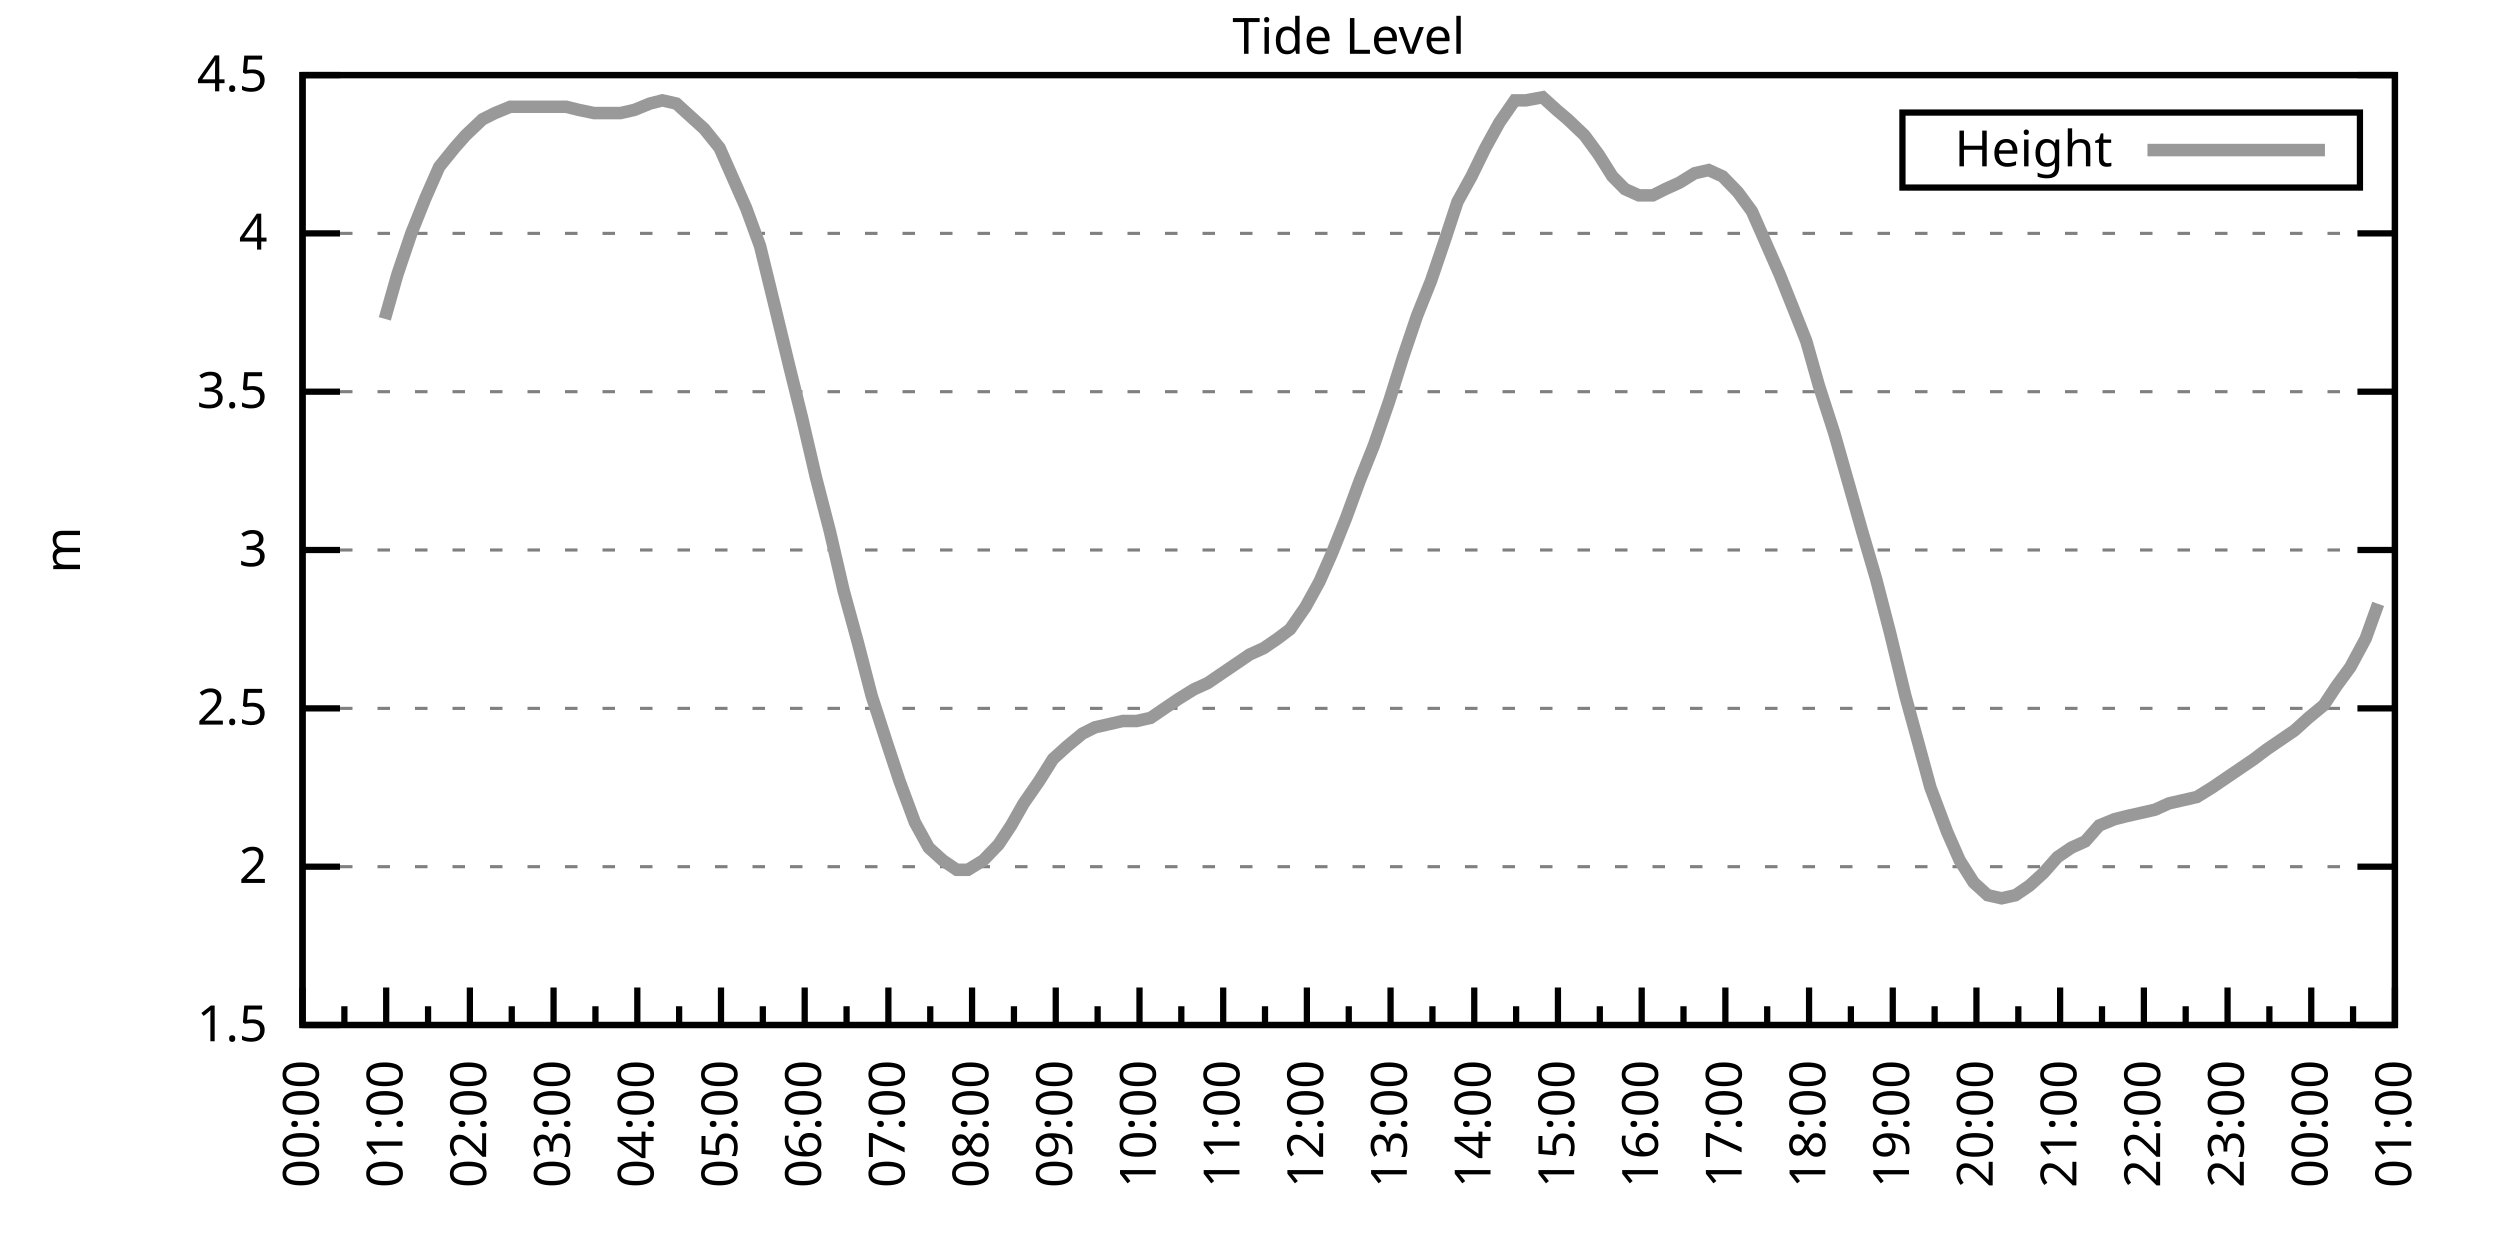
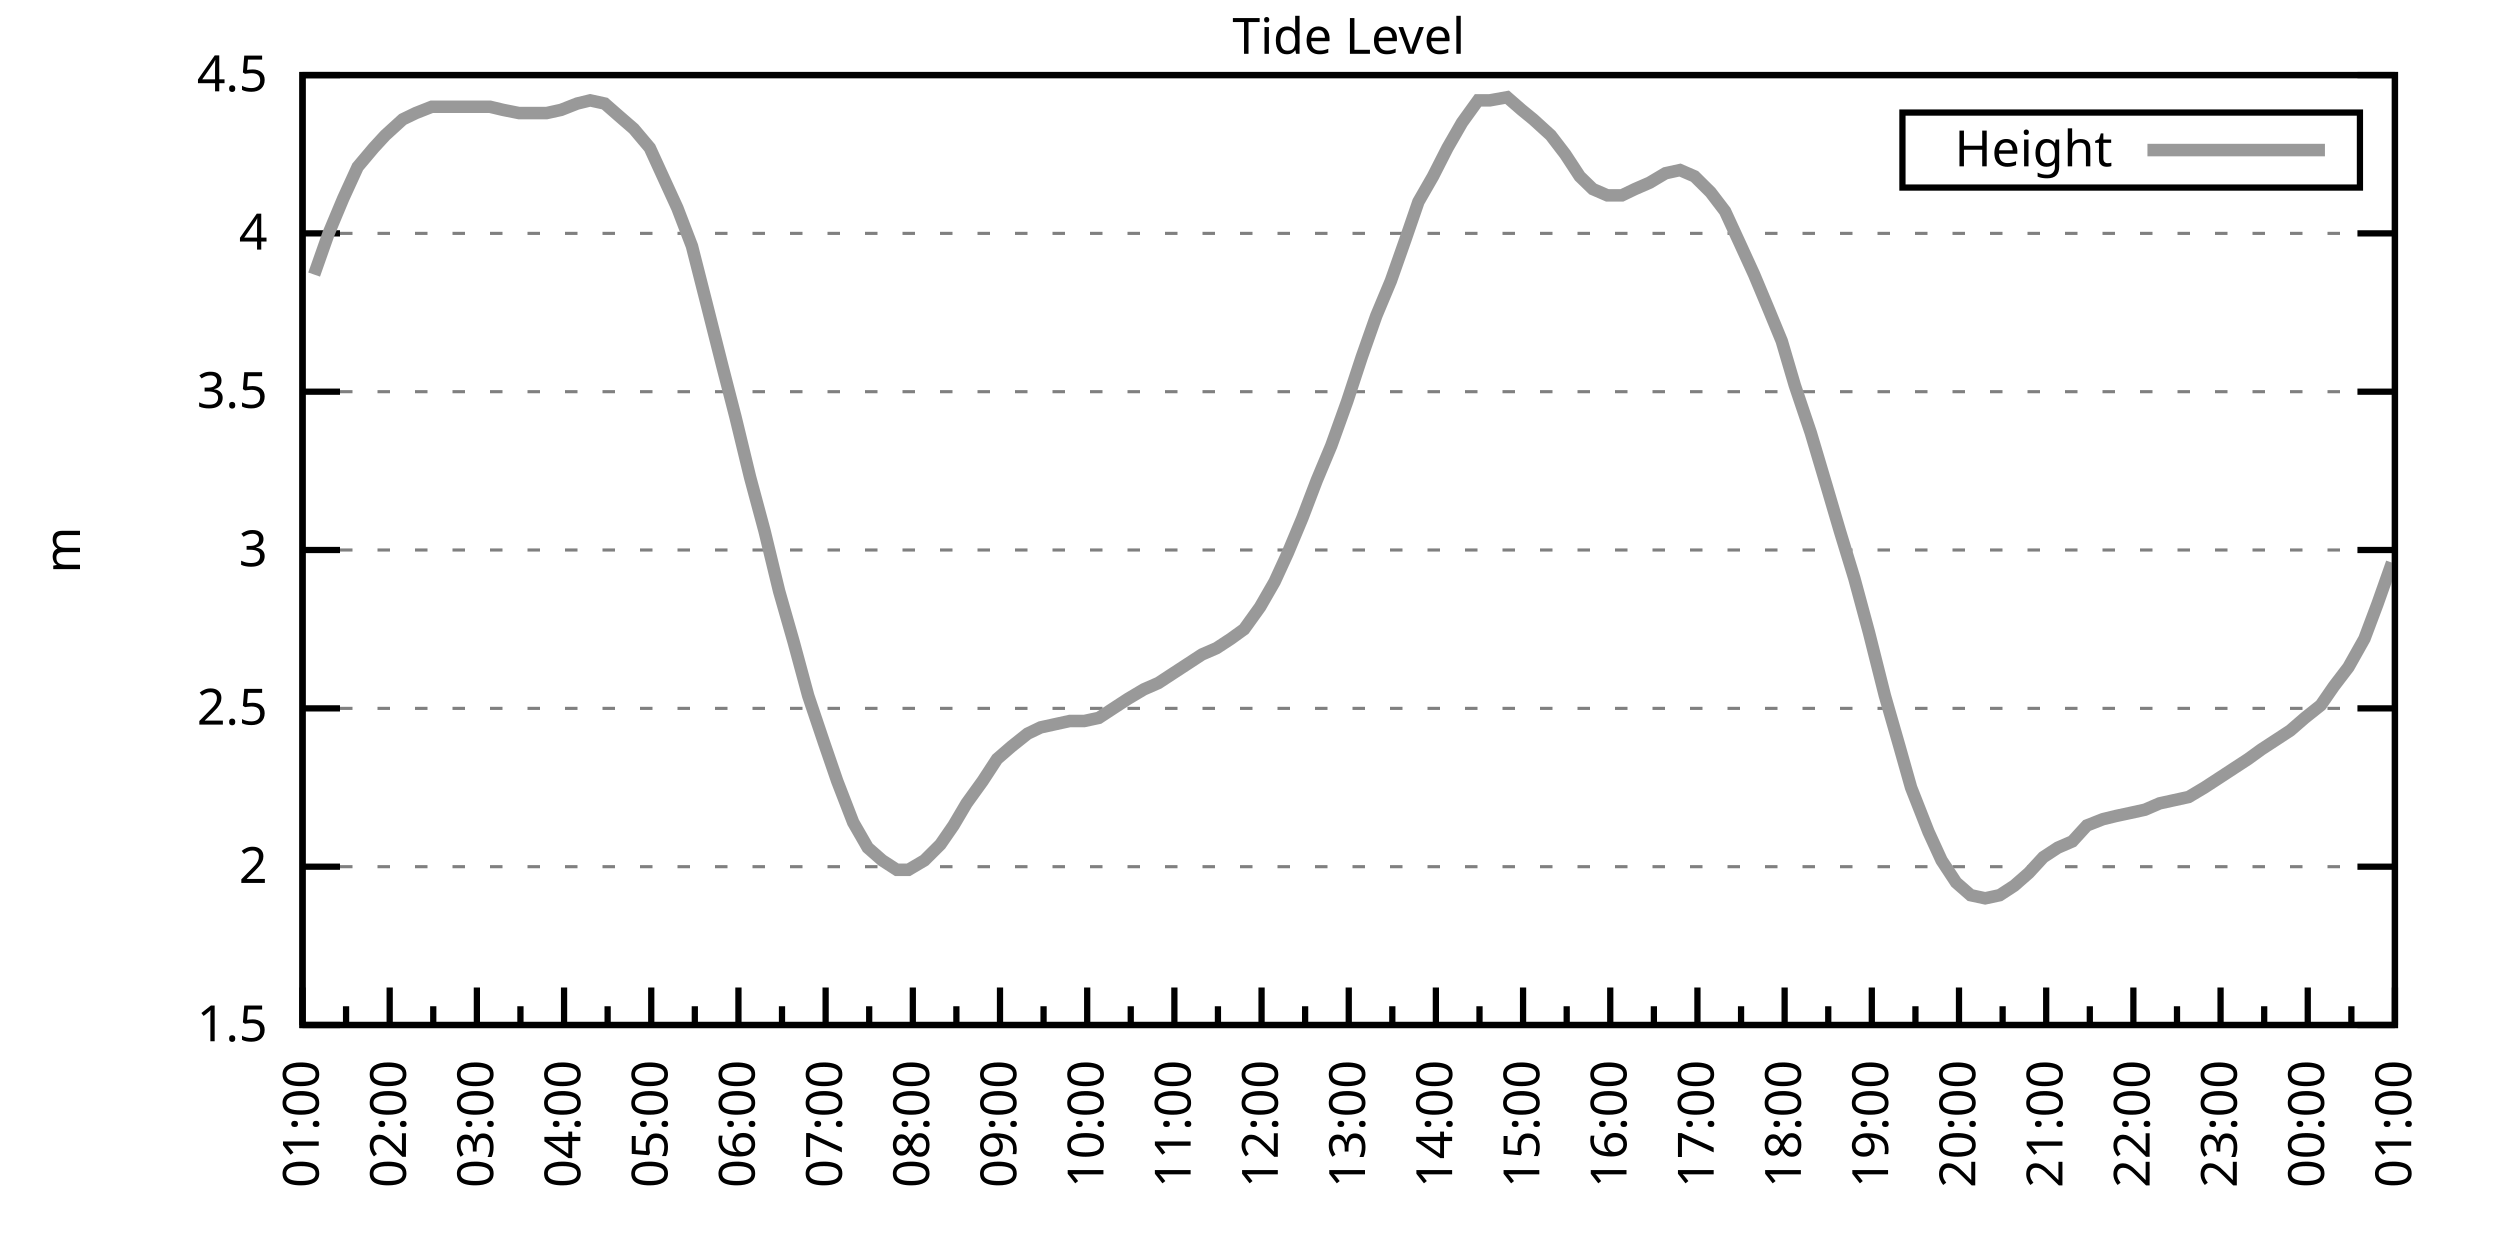
<svg xmlns="http://www.w3.org/2000/svg" xmlns:xlink="http://www.w3.org/1999/xlink" width="400" height="200" viewBox="0 0 400 200">
  <g id="gnuplot_canvas">
    <rect x="0" y="0" width="400" height="200" fill="none" />
    <defs>
      <circle id="gpDot" r="0.5" stroke-width="0.5" stroke="currentColor" />
      <path id="gpPt0" stroke-width="0.333" stroke="currentColor" d="M-1,0 h2 M0,-1 v2" />
      <path id="gpPt1" stroke-width="0.333" stroke="currentColor" d="M-1,-1 L1,1 M1,-1 L-1,1" />
      <path id="gpPt2" stroke-width="0.333" stroke="currentColor" d="M-1,0 L1,0 M0,-1 L0,1 M-1,-1 L1,1 M-1,1 L1,-1" />
      <rect id="gpPt3" stroke-width="0.333" stroke="currentColor" x="-1" y="-1" width="2" height="2" />
      <rect id="gpPt4" stroke-width="0.333" stroke="currentColor" fill="currentColor" x="-1" y="-1" width="2" height="2" />
      <circle id="gpPt5" stroke-width="0.333" stroke="currentColor" cx="0" cy="0" r="1" />
      <use xlink:href="#gpPt5" id="gpPt6" fill="currentColor" stroke="none" />
      <path id="gpPt7" stroke-width="0.333" stroke="currentColor" d="M0,-1.33 L-1.33,0.67 L1.33,0.67 z" />
      <use xlink:href="#gpPt7" id="gpPt8" fill="currentColor" stroke="none" />
      <use xlink:href="#gpPt7" id="gpPt9" stroke="currentColor" transform="rotate(180)" />
      <use xlink:href="#gpPt9" id="gpPt10" fill="currentColor" stroke="none" />
      <use xlink:href="#gpPt3" id="gpPt11" stroke="currentColor" transform="rotate(45)" />
      <use xlink:href="#gpPt11" id="gpPt12" fill="currentColor" stroke="none" />
      <path id="gpPt13" stroke-width="0.333" stroke="currentColor" d="M0,1.330 L1.265,0.411 L0.782,-1.067 L-0.782,-1.076 L-1.265,0.411 z" />
      <use xlink:href="#gpPt13" id="gpPt14" fill="currentColor" stroke="none" />
      <filter id="textbox" filterUnits="objectBoundingBox" x="0" y="0" height="1" width="1">
        <feFlood flood-color="white" flood-opacity="1" result="bgnd" />
        <feComposite in="SourceGraphic" in2="bgnd" operator="atop" />
      </filter>
      <filter id="greybox" filterUnits="objectBoundingBox" x="0" y="0" height="1" width="1">
        <feFlood flood-color="lightgrey" flood-opacity="1" result="grey" />
        <feComposite in="SourceGraphic" in2="grey" operator="atop" />
      </filter>
    </defs>
    <g fill="none" color="white" stroke="currentColor" stroke-width="1.00" stroke-linecap="butt" stroke-linejoin="miter">
</g>
    <g fill="none" color="black" stroke="currentColor" stroke-width="1.00" stroke-linecap="butt" stroke-linejoin="miter">
      <g stroke="none" shape-rendering="crispEdges">
        <polygon fill="rgb(255, 255, 255)" points="48.40,164.00 383.18,164.00 383.18,12.02 48.40,12.02 " />
      </g>
    </g>
    <g fill="none" color="black" stroke="currentColor" stroke-width="1.00" stroke-linecap="butt" stroke-linejoin="miter">
</g>
    <g fill="none" color="black" stroke="black" stroke-width="0.50" stroke-linecap="butt" stroke-linejoin="miter">
</g>
    <g fill="none" color="gray" stroke="currentColor" stroke-width="0.50" stroke-linecap="butt" stroke-linejoin="miter">
      <path stroke="gray" stroke-dasharray="2,4" class="gridline" d="M48.40,164.00 L383.19,164.00  " />
    </g>
    <g fill="none" color="gray" stroke="gray" stroke-width="1.00" stroke-linecap="butt" stroke-linejoin="miter">
</g>
    <g fill="none" color="black" stroke="currentColor" stroke-width="1.00" stroke-linecap="butt" stroke-linejoin="miter">
      <path stroke="black" d="M48.40,164.00 L54.40,164.00 M383.19,164.00 L377.19,164.00  " />
      <g transform="translate(42.80,166.60)" stroke="none" fill="black" font-family="Sans" font-size="8.00" text-anchor="end">
        <text>
          <tspan font-family="Sans"> 1.5</tspan>
        </text>
      </g>
    </g>
    <g fill="none" color="black" stroke="currentColor" stroke-width="1.00" stroke-linecap="butt" stroke-linejoin="miter">
</g>
    <g fill="none" color="black" stroke="black" stroke-width="0.50" stroke-linecap="butt" stroke-linejoin="miter">
</g>
    <g fill="none" color="gray" stroke="currentColor" stroke-width="0.50" stroke-linecap="butt" stroke-linejoin="miter">
      <path stroke="gray" stroke-dasharray="2,4" class="gridline" d="M48.40,138.67 L383.19,138.67  " />
    </g>
    <g fill="none" color="gray" stroke="gray" stroke-width="1.00" stroke-linecap="butt" stroke-linejoin="miter">
</g>
    <g fill="none" color="black" stroke="currentColor" stroke-width="1.00" stroke-linecap="butt" stroke-linejoin="miter">
      <path stroke="black" d="M48.40,138.67 L54.40,138.67 M383.19,138.67 L377.19,138.67  " />
      <g transform="translate(42.80,141.27)" stroke="none" fill="black" font-family="Sans" font-size="8.00" text-anchor="end">
        <text>
          <tspan font-family="Sans"> 2</tspan>
        </text>
      </g>
    </g>
    <g fill="none" color="black" stroke="currentColor" stroke-width="1.00" stroke-linecap="butt" stroke-linejoin="miter">
</g>
    <g fill="none" color="black" stroke="black" stroke-width="0.50" stroke-linecap="butt" stroke-linejoin="miter">
</g>
    <g fill="none" color="gray" stroke="currentColor" stroke-width="0.50" stroke-linecap="butt" stroke-linejoin="miter">
      <path stroke="gray" stroke-dasharray="2,4" class="gridline" d="M48.40,113.34 L383.19,113.34  " />
    </g>
    <g fill="none" color="gray" stroke="gray" stroke-width="1.00" stroke-linecap="butt" stroke-linejoin="miter">
</g>
    <g fill="none" color="black" stroke="currentColor" stroke-width="1.00" stroke-linecap="butt" stroke-linejoin="miter">
      <path stroke="black" d="M48.40,113.34 L54.40,113.34 M383.19,113.34 L377.19,113.34  " />
      <g transform="translate(42.80,115.94)" stroke="none" fill="black" font-family="Sans" font-size="8.00" text-anchor="end">
        <text>
          <tspan font-family="Sans"> 2.5</tspan>
        </text>
      </g>
    </g>
    <g fill="none" color="black" stroke="currentColor" stroke-width="1.00" stroke-linecap="butt" stroke-linejoin="miter">
</g>
    <g fill="none" color="black" stroke="black" stroke-width="0.50" stroke-linecap="butt" stroke-linejoin="miter">
</g>
    <g fill="none" color="gray" stroke="currentColor" stroke-width="0.50" stroke-linecap="butt" stroke-linejoin="miter">
      <path stroke="gray" stroke-dasharray="2,4" class="gridline" d="M48.40,88.00 L383.19,88.00  " />
    </g>
    <g fill="none" color="gray" stroke="gray" stroke-width="1.00" stroke-linecap="butt" stroke-linejoin="miter">
</g>
    <g fill="none" color="black" stroke="currentColor" stroke-width="1.00" stroke-linecap="butt" stroke-linejoin="miter">
      <path stroke="black" d="M48.40,88.00 L54.40,88.00 M383.19,88.00 L377.19,88.00  " />
      <g transform="translate(42.80,90.60)" stroke="none" fill="black" font-family="Sans" font-size="8.00" text-anchor="end">
        <text>
          <tspan font-family="Sans"> 3</tspan>
        </text>
      </g>
    </g>
    <g fill="none" color="black" stroke="currentColor" stroke-width="1.00" stroke-linecap="butt" stroke-linejoin="miter">
</g>
    <g fill="none" color="black" stroke="black" stroke-width="0.50" stroke-linecap="butt" stroke-linejoin="miter">
</g>
    <g fill="none" color="gray" stroke="currentColor" stroke-width="0.50" stroke-linecap="butt" stroke-linejoin="miter">
      <path stroke="gray" stroke-dasharray="2,4" class="gridline" d="M48.40,62.67 L383.19,62.67  " />
    </g>
    <g fill="none" color="gray" stroke="gray" stroke-width="1.00" stroke-linecap="butt" stroke-linejoin="miter">
</g>
    <g fill="none" color="black" stroke="currentColor" stroke-width="1.00" stroke-linecap="butt" stroke-linejoin="miter">
      <path stroke="black" d="M48.40,62.67 L54.40,62.67 M383.19,62.67 L377.19,62.67  " />
      <g transform="translate(42.80,65.27)" stroke="none" fill="black" font-family="Sans" font-size="8.00" text-anchor="end">
        <text>
          <tspan font-family="Sans"> 3.5</tspan>
        </text>
      </g>
    </g>
    <g fill="none" color="black" stroke="currentColor" stroke-width="1.00" stroke-linecap="butt" stroke-linejoin="miter">
</g>
    <g fill="none" color="black" stroke="black" stroke-width="0.50" stroke-linecap="butt" stroke-linejoin="miter">
</g>
    <g fill="none" color="gray" stroke="currentColor" stroke-width="0.50" stroke-linecap="butt" stroke-linejoin="miter">
      <path stroke="gray" stroke-dasharray="2,4" class="gridline" d="M48.40,37.34 L383.19,37.34  " />
    </g>
    <g fill="none" color="gray" stroke="gray" stroke-width="1.00" stroke-linecap="butt" stroke-linejoin="miter">
</g>
    <g fill="none" color="black" stroke="currentColor" stroke-width="1.00" stroke-linecap="butt" stroke-linejoin="miter">
      <path stroke="black" d="M48.40,37.34 L54.40,37.34 M383.19,37.34 L377.19,37.34  " />
      <g transform="translate(42.80,39.94)" stroke="none" fill="black" font-family="Sans" font-size="8.00" text-anchor="end">
        <text>
          <tspan font-family="Sans"> 4</tspan>
        </text>
      </g>
    </g>
    <g fill="none" color="black" stroke="currentColor" stroke-width="1.00" stroke-linecap="butt" stroke-linejoin="miter">
</g>
    <g fill="none" color="black" stroke="black" stroke-width="0.50" stroke-linecap="butt" stroke-linejoin="miter">
</g>
    <g fill="none" color="gray" stroke="currentColor" stroke-width="0.50" stroke-linecap="butt" stroke-linejoin="miter">
      <path stroke="gray" stroke-dasharray="2,4" class="gridline" d="M48.40,12.01 L383.19,12.01  " />
    </g>
    <g fill="none" color="gray" stroke="gray" stroke-width="1.00" stroke-linecap="butt" stroke-linejoin="miter">
</g>
    <g fill="none" color="black" stroke="currentColor" stroke-width="1.00" stroke-linecap="butt" stroke-linejoin="miter">
      <path stroke="black" d="M48.40,12.01 L54.40,12.01 M383.19,12.01 L377.19,12.01  " />
      <g transform="translate(42.80,14.61)" stroke="none" fill="black" font-family="Sans" font-size="8.00" text-anchor="end">
        <text>
          <tspan font-family="Sans"> 4.5</tspan>
        </text>
      </g>
    </g>
    <g fill="none" color="black" stroke="currentColor" stroke-width="1.00" stroke-linecap="butt" stroke-linejoin="miter">
      <path stroke="black" d="M48.40,164.00 L48.40,158.00  " />
      <g transform="translate(51.00,169.60) rotate(270)" stroke="none" fill="black" font-family="Sans" font-size="8.00" text-anchor="end">
        <text>
+           <tspan font-family="Sans">01:00</tspan>
+         </text>
+       </g>
+     </g>
+     <g fill="none" color="black" stroke="currentColor" stroke-width="1.00" stroke-linecap="butt" stroke-linejoin="miter">
+       <path stroke="black" d="M55.37,164.00 L55.37,161.00 M62.35,164.00 L62.35,158.00  " />
+       <g transform="translate(64.95,169.60) rotate(270)" stroke="none" fill="black" font-family="Sans" font-size="8.00" text-anchor="end">
+         <text>
+           <tspan font-family="Sans">02:00</tspan>
+         </text>
+       </g>
+     </g>
+     <g fill="none" color="black" stroke="currentColor" stroke-width="1.00" stroke-linecap="butt" stroke-linejoin="miter">
+       <path stroke="black" d="M69.32,164.00 L69.32,161.00 M76.30,164.00 L76.30,158.00  " />
+       <g transform="translate(78.90,169.60) rotate(270)" stroke="none" fill="black" font-family="Sans" font-size="8.00" text-anchor="end">
+         <text>
+           <tspan font-family="Sans">03:00</tspan>
+         </text>
+       </g>
+     </g>
+     <g fill="none" color="black" stroke="currentColor" stroke-width="1.00" stroke-linecap="butt" stroke-linejoin="miter">
+       <path stroke="black" d="M83.27,164.00 L83.27,161.00 M90.25,164.00 L90.25,158.00  " />
+       <g transform="translate(92.85,169.60) rotate(270)" stroke="none" fill="black" font-family="Sans" font-size="8.00" text-anchor="end">
+         <text>
+           <tspan font-family="Sans">04:00</tspan>
+         </text>
+       </g>
+     </g>
+     <g fill="none" color="black" stroke="currentColor" stroke-width="1.00" stroke-linecap="butt" stroke-linejoin="miter">
+       <path stroke="black" d="M97.22,164.00 L97.22,161.00 M104.20,164.00 L104.20,158.00  " />
+       <g transform="translate(106.80,169.60) rotate(270)" stroke="none" fill="black" font-family="Sans" font-size="8.00" text-anchor="end">
+         <text>
+           <tspan font-family="Sans">05:00</tspan>
+         </text>
+       </g>
+     </g>
+     <g fill="none" color="black" stroke="currentColor" stroke-width="1.00" stroke-linecap="butt" stroke-linejoin="miter">
+       <path stroke="black" d="M111.17,164.00 L111.17,161.00 M118.15,164.00 L118.15,158.00  " />
+       <g transform="translate(120.75,169.60) rotate(270)" stroke="none" fill="black" font-family="Sans" font-size="8.00" text-anchor="end">
+         <text>
+           <tspan font-family="Sans">06:00</tspan>
+         </text>
+       </g>
+     </g>
+     <g fill="none" color="black" stroke="currentColor" stroke-width="1.00" stroke-linecap="butt" stroke-linejoin="miter">
+       <path stroke="black" d="M125.12,164.00 L125.12,161.00 M132.10,164.00 L132.10,158.00  " />
+       <g transform="translate(134.70,169.60) rotate(270)" stroke="none" fill="black" font-family="Sans" font-size="8.00" text-anchor="end">
+         <text>
+           <tspan font-family="Sans">07:00</tspan>
+         </text>
+       </g>
+     </g>
+     <g fill="none" color="black" stroke="currentColor" stroke-width="1.00" stroke-linecap="butt" stroke-linejoin="miter">
+       <path stroke="black" d="M139.07,164.00 L139.07,161.00 M146.05,164.00 L146.05,158.00  " />
+       <g transform="translate(148.65,169.60) rotate(270)" stroke="none" fill="black" font-family="Sans" font-size="8.00" text-anchor="end">
+         <text>
+           <tspan font-family="Sans">08:00</tspan>
+         </text>
+       </g>
+     </g>
+     <g fill="none" color="black" stroke="currentColor" stroke-width="1.00" stroke-linecap="butt" stroke-linejoin="miter">
+       <path stroke="black" d="M153.02,164.00 L153.02,161.00 M160.00,164.00 L160.00,158.00  " />
+       <g transform="translate(162.60,169.60) rotate(270)" stroke="none" fill="black" font-family="Sans" font-size="8.00" text-anchor="end">
+         <text>
+           <tspan font-family="Sans">09:00</tspan>
+         </text>
+       </g>
+     </g>
+     <g fill="none" color="black" stroke="currentColor" stroke-width="1.00" stroke-linecap="butt" stroke-linejoin="miter">
+       <path stroke="black" d="M166.97,164.00 L166.97,161.00 M173.95,164.00 L173.95,158.00  " />
+       <g transform="translate(176.55,169.60) rotate(270)" stroke="none" fill="black" font-family="Sans" font-size="8.00" text-anchor="end">
+         <text>
+           <tspan font-family="Sans">10:00</tspan>
+         </text>
+       </g>
+     </g>
+     <g fill="none" color="black" stroke="currentColor" stroke-width="1.00" stroke-linecap="butt" stroke-linejoin="miter">
+       <path stroke="black" d="M180.92,164.00 L180.92,161.00 M187.90,164.00 L187.90,158.00  " />
+       <g transform="translate(190.50,169.60) rotate(270)" stroke="none" fill="black" font-family="Sans" font-size="8.00" text-anchor="end">
+         <text>
+           <tspan font-family="Sans">11:00</tspan>
+         </text>
+       </g>
+     </g>
+     <g fill="none" color="black" stroke="currentColor" stroke-width="1.00" stroke-linecap="butt" stroke-linejoin="miter">
+       <path stroke="black" d="M194.87,164.00 L194.87,161.00 M201.85,164.00 L201.85,158.00  " />
+       <g transform="translate(204.45,169.60) rotate(270)" stroke="none" fill="black" font-family="Sans" font-size="8.00" text-anchor="end">
+         <text>
+           <tspan font-family="Sans">12:00</tspan>
+         </text>
+       </g>
+     </g>
+     <g fill="none" color="black" stroke="currentColor" stroke-width="1.00" stroke-linecap="butt" stroke-linejoin="miter">
+       <path stroke="black" d="M208.82,164.00 L208.82,161.00 M215.80,164.00 L215.80,158.00  " />
+       <g transform="translate(218.40,169.60) rotate(270)" stroke="none" fill="black" font-family="Sans" font-size="8.00" text-anchor="end">
+         <text>
+           <tspan font-family="Sans">13:00</tspan>
+         </text>
+       </g>
+     </g>
+     <g fill="none" color="black" stroke="currentColor" stroke-width="1.00" stroke-linecap="butt" stroke-linejoin="miter">
+       <path stroke="black" d="M222.77,164.00 L222.77,161.00 M229.74,164.00 L229.74,158.00  " />
+       <g transform="translate(232.34,169.60) rotate(270)" stroke="none" fill="black" font-family="Sans" font-size="8.00" text-anchor="end">
+         <text>
+           <tspan font-family="Sans">14:00</tspan>
+         </text>
+       </g>
+     </g>
+     <g fill="none" color="black" stroke="currentColor" stroke-width="1.00" stroke-linecap="butt" stroke-linejoin="miter">
+       <path stroke="black" d="M236.72,164.00 L236.72,161.00 M243.69,164.00 L243.69,158.00  " />
+       <g transform="translate(246.29,169.60) rotate(270)" stroke="none" fill="black" font-family="Sans" font-size="8.00" text-anchor="end">
+         <text>
+           <tspan font-family="Sans">15:00</tspan>
+         </text>
+       </g>
+     </g>
+     <g fill="none" color="black" stroke="currentColor" stroke-width="1.00" stroke-linecap="butt" stroke-linejoin="miter">
+       <path stroke="black" d="M250.67,164.00 L250.67,161.00 M257.64,164.00 L257.64,158.00  " />
+       <g transform="translate(260.24,169.60) rotate(270)" stroke="none" fill="black" font-family="Sans" font-size="8.00" text-anchor="end">
+         <text>
+           <tspan font-family="Sans">16:00</tspan>
+         </text>
+       </g>
+     </g>
+     <g fill="none" color="black" stroke="currentColor" stroke-width="1.00" stroke-linecap="butt" stroke-linejoin="miter">
+       <path stroke="black" d="M264.62,164.00 L264.62,161.00 M271.59,164.00 L271.59,158.00  " />
+       <g transform="translate(274.19,169.60) rotate(270)" stroke="none" fill="black" font-family="Sans" font-size="8.00" text-anchor="end">
+         <text>
+           <tspan font-family="Sans">17:00</tspan>
+         </text>
+       </g>
+     </g>
+     <g fill="none" color="black" stroke="currentColor" stroke-width="1.00" stroke-linecap="butt" stroke-linejoin="miter">
+       <path stroke="black" d="M278.57,164.00 L278.57,161.00 M285.54,164.00 L285.54,158.00  " />
+       <g transform="translate(288.14,169.60) rotate(270)" stroke="none" fill="black" font-family="Sans" font-size="8.00" text-anchor="end">
+         <text>
+           <tspan font-family="Sans">18:00</tspan>
+         </text>
+       </g>
+     </g>
+     <g fill="none" color="black" stroke="currentColor" stroke-width="1.00" stroke-linecap="butt" stroke-linejoin="miter">
+       <path stroke="black" d="M292.52,164.00 L292.52,161.00 M299.49,164.00 L299.49,158.00  " />
+       <g transform="translate(302.09,169.60) rotate(270)" stroke="none" fill="black" font-family="Sans" font-size="8.00" text-anchor="end">
+         <text>
+           <tspan font-family="Sans">19:00</tspan>
+         </text>
+       </g>
+     </g>
+     <g fill="none" color="black" stroke="currentColor" stroke-width="1.00" stroke-linecap="butt" stroke-linejoin="miter">
+       <path stroke="black" d="M306.47,164.00 L306.47,161.00 M313.44,164.00 L313.44,158.00  " />
+       <g transform="translate(316.04,169.60) rotate(270)" stroke="none" fill="black" font-family="Sans" font-size="8.00" text-anchor="end">
+         <text>
+           <tspan font-family="Sans">20:00</tspan>
+         </text>
+       </g>
+     </g>
+     <g fill="none" color="black" stroke="currentColor" stroke-width="1.00" stroke-linecap="butt" stroke-linejoin="miter">
+       <path stroke="black" d="M320.42,164.00 L320.42,161.00 M327.39,164.00 L327.39,158.00  " />
+       <g transform="translate(329.99,169.60) rotate(270)" stroke="none" fill="black" font-family="Sans" font-size="8.00" text-anchor="end">
+         <text>
+           <tspan font-family="Sans">21:00</tspan>
+         </text>
+       </g>
+     </g>
+     <g fill="none" color="black" stroke="currentColor" stroke-width="1.00" stroke-linecap="butt" stroke-linejoin="miter">
+       <path stroke="black" d="M334.37,164.00 L334.37,161.00 M341.34,164.00 L341.34,158.00  " />
+       <g transform="translate(343.94,169.60) rotate(270)" stroke="none" fill="black" font-family="Sans" font-size="8.00" text-anchor="end">
+         <text>
+           <tspan font-family="Sans">22:00</tspan>
+         </text>
+       </g>
+     </g>
+     <g fill="none" color="black" stroke="currentColor" stroke-width="1.00" stroke-linecap="butt" stroke-linejoin="miter">
+       <path stroke="black" d="M348.32,164.00 L348.32,161.00 M355.29,164.00 L355.29,158.00  " />
+       <g transform="translate(357.89,169.60) rotate(270)" stroke="none" fill="black" font-family="Sans" font-size="8.00" text-anchor="end">
+         <text>
+           <tspan font-family="Sans">23:00</tspan>
+         </text>
+       </g>
+     </g>
+     <g fill="none" color="black" stroke="currentColor" stroke-width="1.00" stroke-linecap="butt" stroke-linejoin="miter">
+       <path stroke="black" d="M362.27,164.00 L362.27,161.00 M369.24,164.00 L369.24,158.00  " />
+       <g transform="translate(371.84,169.60) rotate(270)" stroke="none" fill="black" font-family="Sans" font-size="8.00" text-anchor="end">
+         <text>
          <tspan font-family="Sans">00:00</tspan>
        </text>
      </g>
    </g>
    <g fill="none" color="black" stroke="currentColor" stroke-width="1.00" stroke-linecap="butt" stroke-linejoin="miter">
-       <path stroke="black" d="M55.10,164.00 L55.10,161.00 M61.79,164.00 L61.79,158.00  " />
-       <g transform="translate(64.39,169.60) rotate(270)" stroke="none" fill="black" font-family="Sans" font-size="8.00" text-anchor="end">
-         <text>
-           <tspan font-family="Sans">01:00</tspan>
-         </text>
-       </g>
-     </g>
-     <g fill="none" color="black" stroke="currentColor" stroke-width="1.00" stroke-linecap="butt" stroke-linejoin="miter">
-       <path stroke="black" d="M68.49,164.00 L68.49,161.00 M75.18,164.00 L75.18,158.00  " />
-       <g transform="translate(77.78,169.60) rotate(270)" stroke="none" fill="black" font-family="Sans" font-size="8.00" text-anchor="end">
-         <text>
-           <tspan font-family="Sans">02:00</tspan>
-         </text>
-       </g>
-     </g>
-     <g fill="none" color="black" stroke="currentColor" stroke-width="1.00" stroke-linecap="butt" stroke-linejoin="miter">
-       <path stroke="black" d="M81.88,164.00 L81.88,161.00 M88.57,164.00 L88.57,158.00  " />
-       <g transform="translate(91.17,169.60) rotate(270)" stroke="none" fill="black" font-family="Sans" font-size="8.00" text-anchor="end">
-         <text>
-           <tspan font-family="Sans">03:00</tspan>
-         </text>
-       </g>
-     </g>
-     <g fill="none" color="black" stroke="currentColor" stroke-width="1.00" stroke-linecap="butt" stroke-linejoin="miter">
-       <path stroke="black" d="M95.27,164.00 L95.27,161.00 M101.97,164.00 L101.97,158.00  " />
-       <g transform="translate(104.57,169.60) rotate(270)" stroke="none" fill="black" font-family="Sans" font-size="8.00" text-anchor="end">
-         <text>
-           <tspan font-family="Sans">04:00</tspan>
-         </text>
-       </g>
-     </g>
-     <g fill="none" color="black" stroke="currentColor" stroke-width="1.00" stroke-linecap="butt" stroke-linejoin="miter">
-       <path stroke="black" d="M108.66,164.00 L108.66,161.00 M115.36,164.00 L115.36,158.00  " />
-       <g transform="translate(117.96,169.60) rotate(270)" stroke="none" fill="black" font-family="Sans" font-size="8.00" text-anchor="end">
-         <text>
-           <tspan font-family="Sans">05:00</tspan>
-         </text>
-       </g>
-     </g>
-     <g fill="none" color="black" stroke="currentColor" stroke-width="1.00" stroke-linecap="butt" stroke-linejoin="miter">
-       <path stroke="black" d="M122.05,164.00 L122.05,161.00 M128.75,164.00 L128.75,158.00  " />
-       <g transform="translate(131.35,169.60) rotate(270)" stroke="none" fill="black" font-family="Sans" font-size="8.00" text-anchor="end">
-         <text>
-           <tspan font-family="Sans">06:00</tspan>
-         </text>
-       </g>
-     </g>
-     <g fill="none" color="black" stroke="currentColor" stroke-width="1.00" stroke-linecap="butt" stroke-linejoin="miter">
-       <path stroke="black" d="M135.45,164.00 L135.45,161.00 M142.14,164.00 L142.14,158.00  " />
-       <g transform="translate(144.74,169.60) rotate(270)" stroke="none" fill="black" font-family="Sans" font-size="8.00" text-anchor="end">
-         <text>
-           <tspan font-family="Sans">07:00</tspan>
-         </text>
-       </g>
-     </g>
-     <g fill="none" color="black" stroke="currentColor" stroke-width="1.00" stroke-linecap="butt" stroke-linejoin="miter">
-       <path stroke="black" d="M148.84,164.00 L148.84,161.00 M155.53,164.00 L155.53,158.00  " />
-       <g transform="translate(158.13,169.60) rotate(270)" stroke="none" fill="black" font-family="Sans" font-size="8.00" text-anchor="end">
-         <text>
-           <tspan font-family="Sans">08:00</tspan>
-         </text>
-       </g>
-     </g>
-     <g fill="none" color="black" stroke="currentColor" stroke-width="1.00" stroke-linecap="butt" stroke-linejoin="miter">
-       <path stroke="black" d="M162.23,164.00 L162.23,161.00 M168.92,164.00 L168.92,158.00  " />
-       <g transform="translate(171.52,169.60) rotate(270)" stroke="none" fill="black" font-family="Sans" font-size="8.00" text-anchor="end">
-         <text>
-           <tspan font-family="Sans">09:00</tspan>
-         </text>
-       </g>
-     </g>
-     <g fill="none" color="black" stroke="currentColor" stroke-width="1.00" stroke-linecap="butt" stroke-linejoin="miter">
-       <path stroke="black" d="M175.62,164.00 L175.62,161.00 M182.32,164.00 L182.32,158.00  " />
-       <g transform="translate(184.92,169.60) rotate(270)" stroke="none" fill="black" font-family="Sans" font-size="8.00" text-anchor="end">
-         <text>
-           <tspan font-family="Sans">10:00</tspan>
-         </text>
-       </g>
-     </g>
-     <g fill="none" color="black" stroke="currentColor" stroke-width="1.00" stroke-linecap="butt" stroke-linejoin="miter">
-       <path stroke="black" d="M189.01,164.00 L189.01,161.00 M195.71,164.00 L195.71,158.00  " />
-       <g transform="translate(198.31,169.60) rotate(270)" stroke="none" fill="black" font-family="Sans" font-size="8.00" text-anchor="end">
-         <text>
-           <tspan font-family="Sans">11:00</tspan>
-         </text>
-       </g>
-     </g>
-     <g fill="none" color="black" stroke="currentColor" stroke-width="1.00" stroke-linecap="butt" stroke-linejoin="miter">
-       <path stroke="black" d="M202.40,164.00 L202.40,161.00 M209.10,164.00 L209.10,158.00  " />
-       <g transform="translate(211.70,169.60) rotate(270)" stroke="none" fill="black" font-family="Sans" font-size="8.00" text-anchor="end">
-         <text>
-           <tspan font-family="Sans">12:00</tspan>
-         </text>
-       </g>
-     </g>
-     <g fill="none" color="black" stroke="currentColor" stroke-width="1.00" stroke-linecap="butt" stroke-linejoin="miter">
-       <path stroke="black" d="M215.80,164.00 L215.80,161.00 M222.49,164.00 L222.49,158.00  " />
-       <g transform="translate(225.09,169.60) rotate(270)" stroke="none" fill="black" font-family="Sans" font-size="8.00" text-anchor="end">
-         <text>
-           <tspan font-family="Sans">13:00</tspan>
-         </text>
-       </g>
-     </g>
-     <g fill="none" color="black" stroke="currentColor" stroke-width="1.00" stroke-linecap="butt" stroke-linejoin="miter">
-       <path stroke="black" d="M229.19,164.00 L229.19,161.00 M235.88,164.00 L235.88,158.00  " />
-       <g transform="translate(238.48,169.60) rotate(270)" stroke="none" fill="black" font-family="Sans" font-size="8.00" text-anchor="end">
-         <text>
-           <tspan font-family="Sans">14:00</tspan>
-         </text>
-       </g>
-     </g>
-     <g fill="none" color="black" stroke="currentColor" stroke-width="1.00" stroke-linecap="butt" stroke-linejoin="miter">
-       <path stroke="black" d="M242.58,164.00 L242.58,161.00 M249.27,164.00 L249.27,158.00  " />
-       <g transform="translate(251.87,169.60) rotate(270)" stroke="none" fill="black" font-family="Sans" font-size="8.00" text-anchor="end">
-         <text>
-           <tspan font-family="Sans">15:00</tspan>
-         </text>
-       </g>
-     </g>
-     <g fill="none" color="black" stroke="currentColor" stroke-width="1.00" stroke-linecap="butt" stroke-linejoin="miter">
-       <path stroke="black" d="M255.97,164.00 L255.97,161.00 M262.67,164.00 L262.67,158.00  " />
-       <g transform="translate(265.27,169.60) rotate(270)" stroke="none" fill="black" font-family="Sans" font-size="8.00" text-anchor="end">
-         <text>
-           <tspan font-family="Sans">16:00</tspan>
-         </text>
-       </g>
-     </g>
-     <g fill="none" color="black" stroke="currentColor" stroke-width="1.00" stroke-linecap="butt" stroke-linejoin="miter">
-       <path stroke="black" d="M269.36,164.00 L269.36,161.00 M276.06,164.00 L276.06,158.00  " />
-       <g transform="translate(278.66,169.60) rotate(270)" stroke="none" fill="black" font-family="Sans" font-size="8.00" text-anchor="end">
-         <text>
-           <tspan font-family="Sans">17:00</tspan>
-         </text>
-       </g>
-     </g>
-     <g fill="none" color="black" stroke="currentColor" stroke-width="1.00" stroke-linecap="butt" stroke-linejoin="miter">
-       <path stroke="black" d="M282.75,164.00 L282.75,161.00 M289.45,164.00 L289.45,158.00  " />
-       <g transform="translate(292.05,169.60) rotate(270)" stroke="none" fill="black" font-family="Sans" font-size="8.00" text-anchor="end">
-         <text>
-           <tspan font-family="Sans">18:00</tspan>
-         </text>
-       </g>
-     </g>
-     <g fill="none" color="black" stroke="currentColor" stroke-width="1.00" stroke-linecap="butt" stroke-linejoin="miter">
-       <path stroke="black" d="M296.14,164.00 L296.14,161.00 M302.84,164.00 L302.84,158.00  " />
-       <g transform="translate(305.44,169.60) rotate(270)" stroke="none" fill="black" font-family="Sans" font-size="8.00" text-anchor="end">
-         <text>
-           <tspan font-family="Sans">19:00</tspan>
-         </text>
-       </g>
-     </g>
-     <g fill="none" color="black" stroke="currentColor" stroke-width="1.00" stroke-linecap="butt" stroke-linejoin="miter">
-       <path stroke="black" d="M309.54,164.00 L309.54,161.00 M316.23,164.00 L316.23,158.00  " />
-       <g transform="translate(318.83,169.60) rotate(270)" stroke="none" fill="black" font-family="Sans" font-size="8.00" text-anchor="end">
-         <text>
-           <tspan font-family="Sans">20:00</tspan>
-         </text>
-       </g>
-     </g>
-     <g fill="none" color="black" stroke="currentColor" stroke-width="1.00" stroke-linecap="butt" stroke-linejoin="miter">
-       <path stroke="black" d="M322.93,164.00 L322.93,161.00 M329.62,164.00 L329.62,158.00  " />
-       <g transform="translate(332.22,169.60) rotate(270)" stroke="none" fill="black" font-family="Sans" font-size="8.00" text-anchor="end">
-         <text>
-           <tspan font-family="Sans">21:00</tspan>
-         </text>
-       </g>
-     </g>
-     <g fill="none" color="black" stroke="currentColor" stroke-width="1.00" stroke-linecap="butt" stroke-linejoin="miter">
-       <path stroke="black" d="M336.32,164.00 L336.32,161.00 M343.02,164.00 L343.02,158.00  " />
-       <g transform="translate(345.62,169.60) rotate(270)" stroke="none" fill="black" font-family="Sans" font-size="8.00" text-anchor="end">
-         <text>
-           <tspan font-family="Sans">22:00</tspan>
-         </text>
-       </g>
-     </g>
-     <g fill="none" color="black" stroke="currentColor" stroke-width="1.00" stroke-linecap="butt" stroke-linejoin="miter">
-       <path stroke="black" d="M349.71,164.00 L349.71,161.00 M356.41,164.00 L356.41,158.00  " />
-       <g transform="translate(359.01,169.60) rotate(270)" stroke="none" fill="black" font-family="Sans" font-size="8.00" text-anchor="end">
-         <text>
-           <tspan font-family="Sans">23:00</tspan>
-         </text>
-       </g>
-     </g>
-     <g fill="none" color="black" stroke="currentColor" stroke-width="1.00" stroke-linecap="butt" stroke-linejoin="miter">
-       <path stroke="black" d="M363.10,164.00 L363.10,161.00 M369.80,164.00 L369.80,158.00  " />
-       <g transform="translate(372.40,169.60) rotate(270)" stroke="none" fill="black" font-family="Sans" font-size="8.00" text-anchor="end">
-         <text>
-           <tspan font-family="Sans">00:00</tspan>
-         </text>
-       </g>
-     </g>
-     <g fill="none" color="black" stroke="currentColor" stroke-width="1.00" stroke-linecap="butt" stroke-linejoin="miter">
-       <path stroke="black" d="M376.49,164.00 L376.49,161.00 M383.19,164.00 L383.19,158.00  " />
+       <path stroke="black" d="M376.22,164.00 L376.22,161.00 M383.19,164.00 L383.19,158.00  " />
      <g transform="translate(385.79,169.60) rotate(270)" stroke="none" fill="black" font-family="Sans" font-size="8.00" text-anchor="end">
        <text>
          <tspan font-family="Sans">01:00</tspan>
        </text>
      </g>
    </g>
    <g fill="none" color="black" stroke="currentColor" stroke-width="1.00" stroke-linecap="butt" stroke-linejoin="miter">
</g>
    <g fill="none" color="black" stroke="currentColor" stroke-width="1.00" stroke-linecap="butt" stroke-linejoin="miter">
      <path stroke="black" d="M48.40,12.01 L48.40,164.00 L383.19,164.00 L383.19,12.01 L48.40,12.01 Z  " />
    </g>
    <g fill="none" color="black" stroke="currentColor" stroke-width="1.00" stroke-linecap="butt" stroke-linejoin="miter">
      <g transform="translate(12.80,88.01) rotate(270)" stroke="none" fill="black" font-family="Sans" font-size="8.00" text-anchor="middle">
        <text>
          <tspan font-family="Sans">m</tspan>
        </text>
      </g>
    </g>
    <g fill="none" color="black" stroke="currentColor" stroke-width="1.00" stroke-linecap="butt" stroke-linejoin="miter">
</g>
    <g fill="none" color="black" stroke="currentColor" stroke-width="1.00" stroke-linecap="butt" stroke-linejoin="miter">
      <path stroke="black" d="M304.39,30.01 L304.39,18.01 L377.59,18.01 L377.59,30.01 L304.39,30.01 Z  " />
    </g>
    <g id="Tide_level_plot_1">
      <g fill="none" color="white" stroke="black" stroke-width="2.00" stroke-linecap="butt" stroke-linejoin="miter">
</g>
      <g fill="none" color="black" stroke="currentColor" stroke-width="2.00" stroke-linecap="butt" stroke-linejoin="miter">
        <g transform="translate(337.99,26.61)" stroke="none" fill="black" font-family="Sans" font-size="8.00" text-anchor="end">
          <text>
            <tspan font-family="Sans">Height</tspan>
          </text>
        </g>
      </g>
      <g fill="none" color="black" stroke="currentColor" stroke-width="2.00" stroke-linecap="butt" stroke-linejoin="miter">
-         <path stroke="rgb(153, 153, 153)" d="M343.59,24.01 L371.99,24.01 M61.57,51.02 L63.58,43.93 L65.81,37.34 L68.04,31.77 L70.27,26.70 L72.73,23.66   L74.51,21.64 L77.19,19.10 L79.20,18.09 L81.66,17.08 L83.89,17.08 L86.12,17.08 L88.13,17.08 L90.58,17.08   L92.59,17.58 L95.05,18.09 L97.06,18.09 L99.29,18.09 L101.52,17.58 L103.98,16.57 L105.98,16.06 L108.22,16.57   L110.45,18.60 L112.68,20.62 L115.13,23.66 L117.37,28.73 L119.38,33.29 L121.61,39.37 L123.84,48.49 L126.29,58.62   L128.30,66.73 L130.54,76.35 L132.77,84.97 L135.00,94.59 L137.23,102.70 L139.46,111.31 L141.92,118.91 L143.93,124.99   L146.38,131.58 L148.61,135.63 L150.85,137.66 L153.08,139.17 L154.86,139.17 L157.32,137.66 L159.77,135.12 L161.78,132.08   L163.79,128.54 L166.25,124.99 L168.48,121.44 L170.71,119.42 L173.17,117.39 L175.17,116.38 L177.41,115.87 L179.64,115.36   L181.87,115.36 L184.10,114.86 L186.33,113.34 L188.57,111.82 L191.02,110.30 L193.25,109.28 L195.48,107.76 L197.72,106.24   L199.95,104.72 L202.18,103.71 L204.41,102.19 L206.42,100.67 L208.88,97.12 L211.11,93.07 L213.12,88.51 L215.35,82.94   L217.58,76.86 L219.81,71.29 L222.27,64.19 L224.50,57.10 L226.73,50.51 L228.96,44.94 L231.20,38.35 L233.20,32.28   L235.44,28.22 L237.67,23.66 L239.90,19.61 L242.36,16.06 L244.14,16.06 L246.82,15.56 L249.05,17.58 L250.84,19.10   L253.51,21.64 L255.75,24.68 L257.98,28.22 L259.99,30.25 L262.22,31.26 L264.45,31.26 L266.46,30.25 L268.69,29.24   L271.15,27.72 L273.38,27.21 L275.61,28.22 L278.07,30.76 L280.30,33.80 L282.53,38.86 L284.76,43.93 L286.99,49.50   L289.00,54.57 L291.01,61.66 L293.47,69.26 L295.92,77.87 L297.93,84.97 L300.16,92.56 L302.39,101.18 L304.85,111.31   L307.08,119.42 L308.87,126.00 L311.54,133.10 L313.55,137.66 L315.79,141.20 L318.02,143.23 L320.25,143.73 L322.48,143.23   L324.71,141.71 L326.95,139.68 L329.18,137.15 L331.41,135.63 L333.64,134.62 L335.87,132.08 L338.33,131.07 L340.34,130.56   L342.57,130.06 L344.80,129.55 L347.03,128.54 L349.26,128.03 L351.50,127.52 L353.95,126.00 L356.18,124.48 L358.42,122.96   L360.65,121.44 L362.66,119.92 L364.89,118.40 L367.12,116.88 L369.35,114.86 L371.81,112.83 L373.82,109.79 L376.05,106.75   L378.50,102.19 L380.51,96.62  " />
+         <path stroke="rgb(153, 153, 153)" d="M343.59,24.01 L371.99,24.01 M50.26,43.93 L52.58,37.34 L54.91,31.77 L57.23,26.70 L59.79,23.66 L61.65,21.64   L64.44,19.10 L66.53,18.09 L69.09,17.08 L71.42,17.08 L73.74,17.08 L75.83,17.08 L78.39,17.08 L80.48,17.58   L83.04,18.09 L85.13,18.09 L87.46,18.09 L89.78,17.58 L92.34,16.57 L94.43,16.06 L96.76,16.57 L99.08,18.60   L101.41,20.62 L103.97,23.66 L106.29,28.73 L108.38,33.29 L110.71,39.37 L113.03,48.49 L115.59,58.62 L117.68,66.73   L120.01,76.35 L122.33,84.97 L124.66,94.59 L126.98,102.70 L129.31,111.31 L131.87,118.91 L133.96,124.99 L136.51,131.58   L138.84,135.63 L141.16,137.66 L143.49,139.17 L145.35,139.17 L147.91,137.66 L150.46,135.12 L152.56,132.08 L154.65,128.54   L157.21,124.99 L159.53,121.44 L161.86,119.42 L164.41,117.39 L166.51,116.38 L168.83,115.87 L171.16,115.36 L173.48,115.36   L175.81,114.86 L178.13,113.34 L180.46,111.82 L183.01,110.30 L185.34,109.28 L187.66,107.76 L189.99,106.24 L192.31,104.72   L194.64,103.71 L196.96,102.19 L199.06,100.67 L201.61,97.12 L203.94,93.07 L206.03,88.51 L208.36,82.94 L210.68,76.86   L213.01,71.29 L215.56,64.19 L217.89,57.10 L220.21,50.51 L222.54,44.94 L224.86,38.35 L226.95,32.28 L229.28,28.22   L231.60,23.66 L233.93,19.61 L236.49,16.06 L238.35,16.06 L241.14,15.56 L243.46,17.58 L245.32,19.10 L248.11,21.64   L250.44,24.68 L252.76,28.22 L254.85,30.25 L257.18,31.26 L259.50,31.26 L261.60,30.25 L263.92,29.24 L266.48,27.72   L268.80,27.21 L271.13,28.22 L273.69,30.76 L276.01,33.80 L278.34,38.86 L280.66,43.93 L282.99,49.50 L285.08,54.57   L287.17,61.66 L289.73,69.26 L292.29,77.87 L294.38,84.97 L296.70,92.56 L299.03,101.18 L301.58,111.31 L303.91,119.42   L305.77,126.00 L308.56,133.10 L310.65,137.66 L312.98,141.20 L315.30,143.23 L317.63,143.73 L319.95,143.23 L322.28,141.71   L324.60,139.68 L326.93,137.15 L329.25,135.63 L331.58,134.62 L333.90,132.08 L336.46,131.07 L338.55,130.56 L340.88,130.06   L343.20,129.55 L345.53,128.54 L347.85,128.03 L350.18,127.52 L352.73,126.00 L355.06,124.48 L357.38,122.96 L359.71,121.44   L361.80,119.92 L364.13,118.40 L366.45,116.88 L368.78,114.86 L371.33,112.83 L373.43,109.79 L375.75,106.75 L378.31,102.19   L380.40,96.62 L382.73,90.03  " />
      </g>
    </g>
    <g fill="none" color="black" stroke="currentColor" stroke-width="2.00" stroke-linecap="butt" stroke-linejoin="miter">
</g>
    <g fill="none" color="black" stroke="black" stroke-width="1.00" stroke-linecap="butt" stroke-linejoin="miter">
</g>
    <g fill="none" color="black" stroke="currentColor" stroke-width="1.00" stroke-linecap="butt" stroke-linejoin="miter">
      <path stroke="black" d="M48.40,12.01 L48.40,164.00 L383.19,164.00 L383.19,12.01 L48.40,12.01 Z  " />
    </g>
    <g fill="none" color="black" stroke="currentColor" stroke-width="1.00" stroke-linecap="butt" stroke-linejoin="miter">
      <g transform="translate(215.79,8.61)" stroke="none" fill="black" font-family="Sans" font-size="8.00" text-anchor="middle">
        <text>
          <tspan font-family="Sans">Tide Level</tspan>
        </text>
      </g>
    </g>
    <g fill="none" color="black" stroke="currentColor" stroke-width="1.00" stroke-linecap="butt" stroke-linejoin="miter">
</g>
  </g>
</svg>
